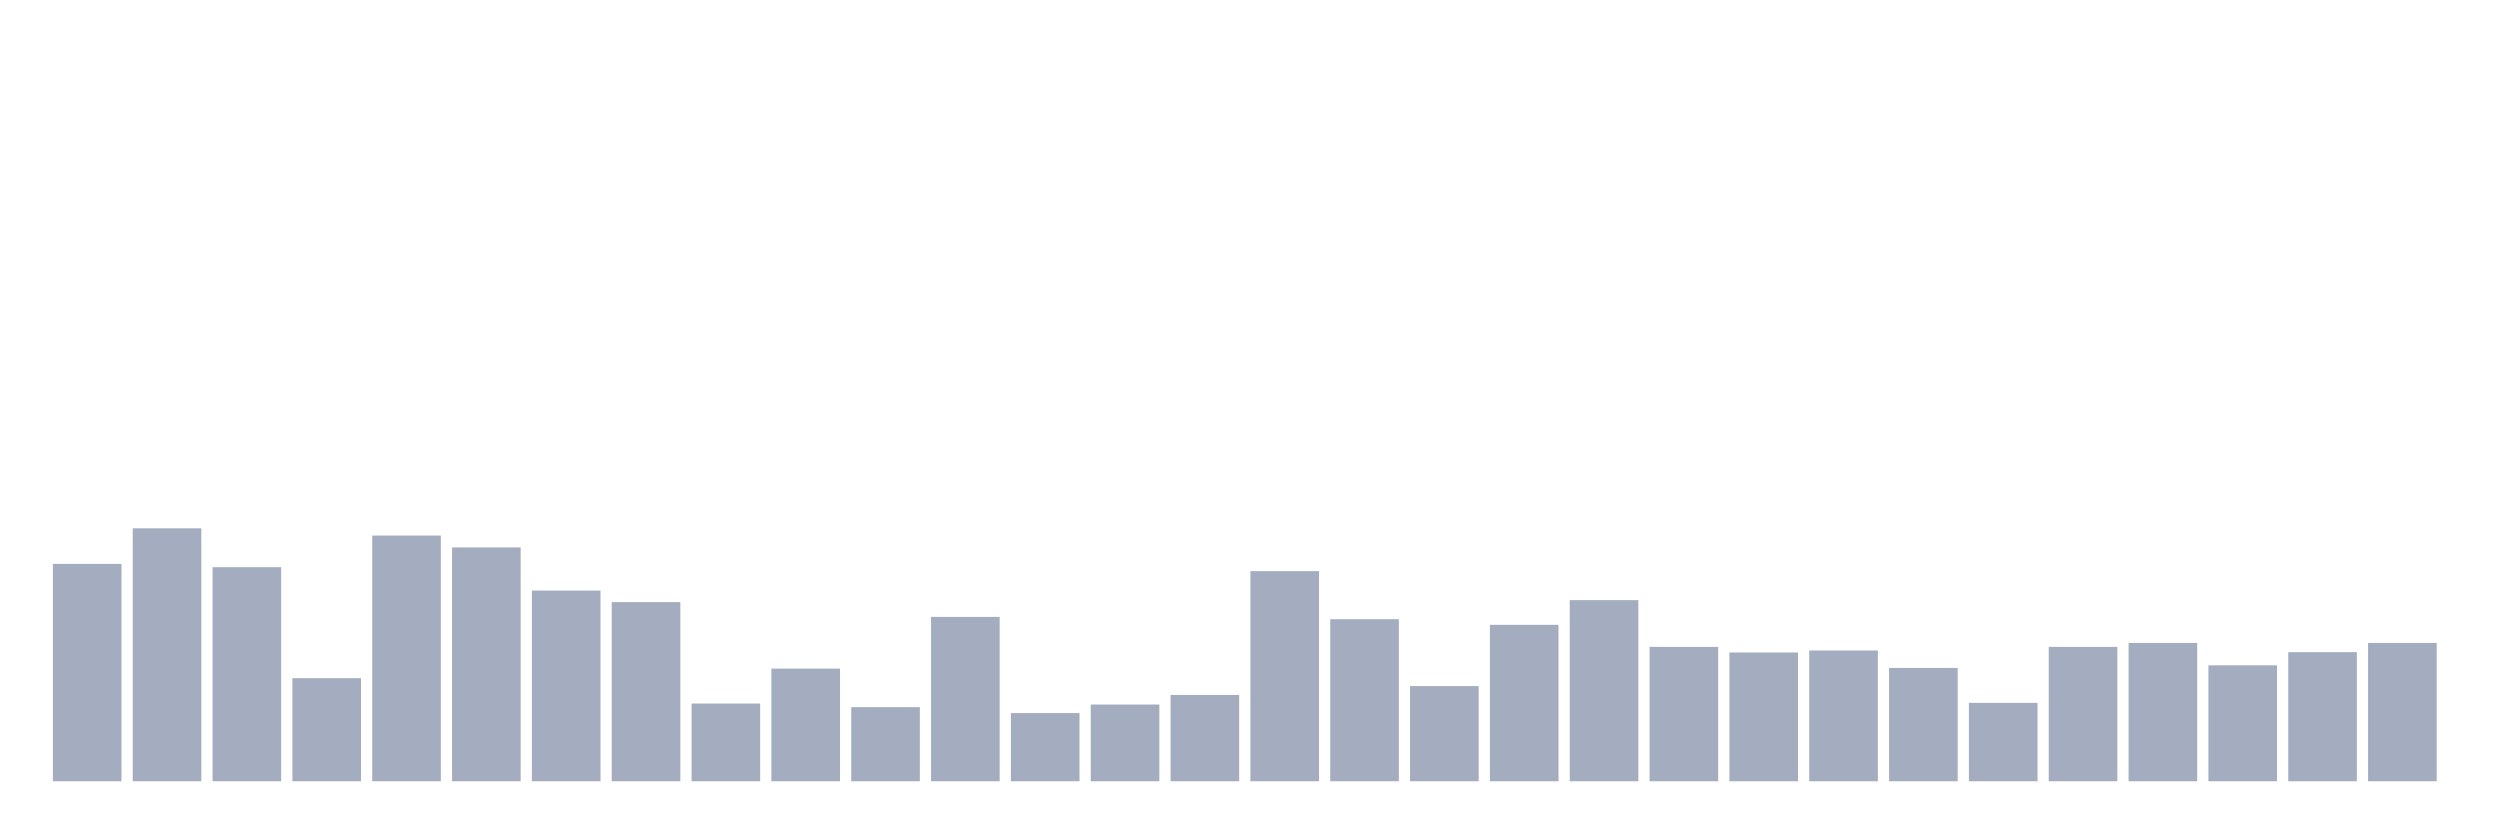
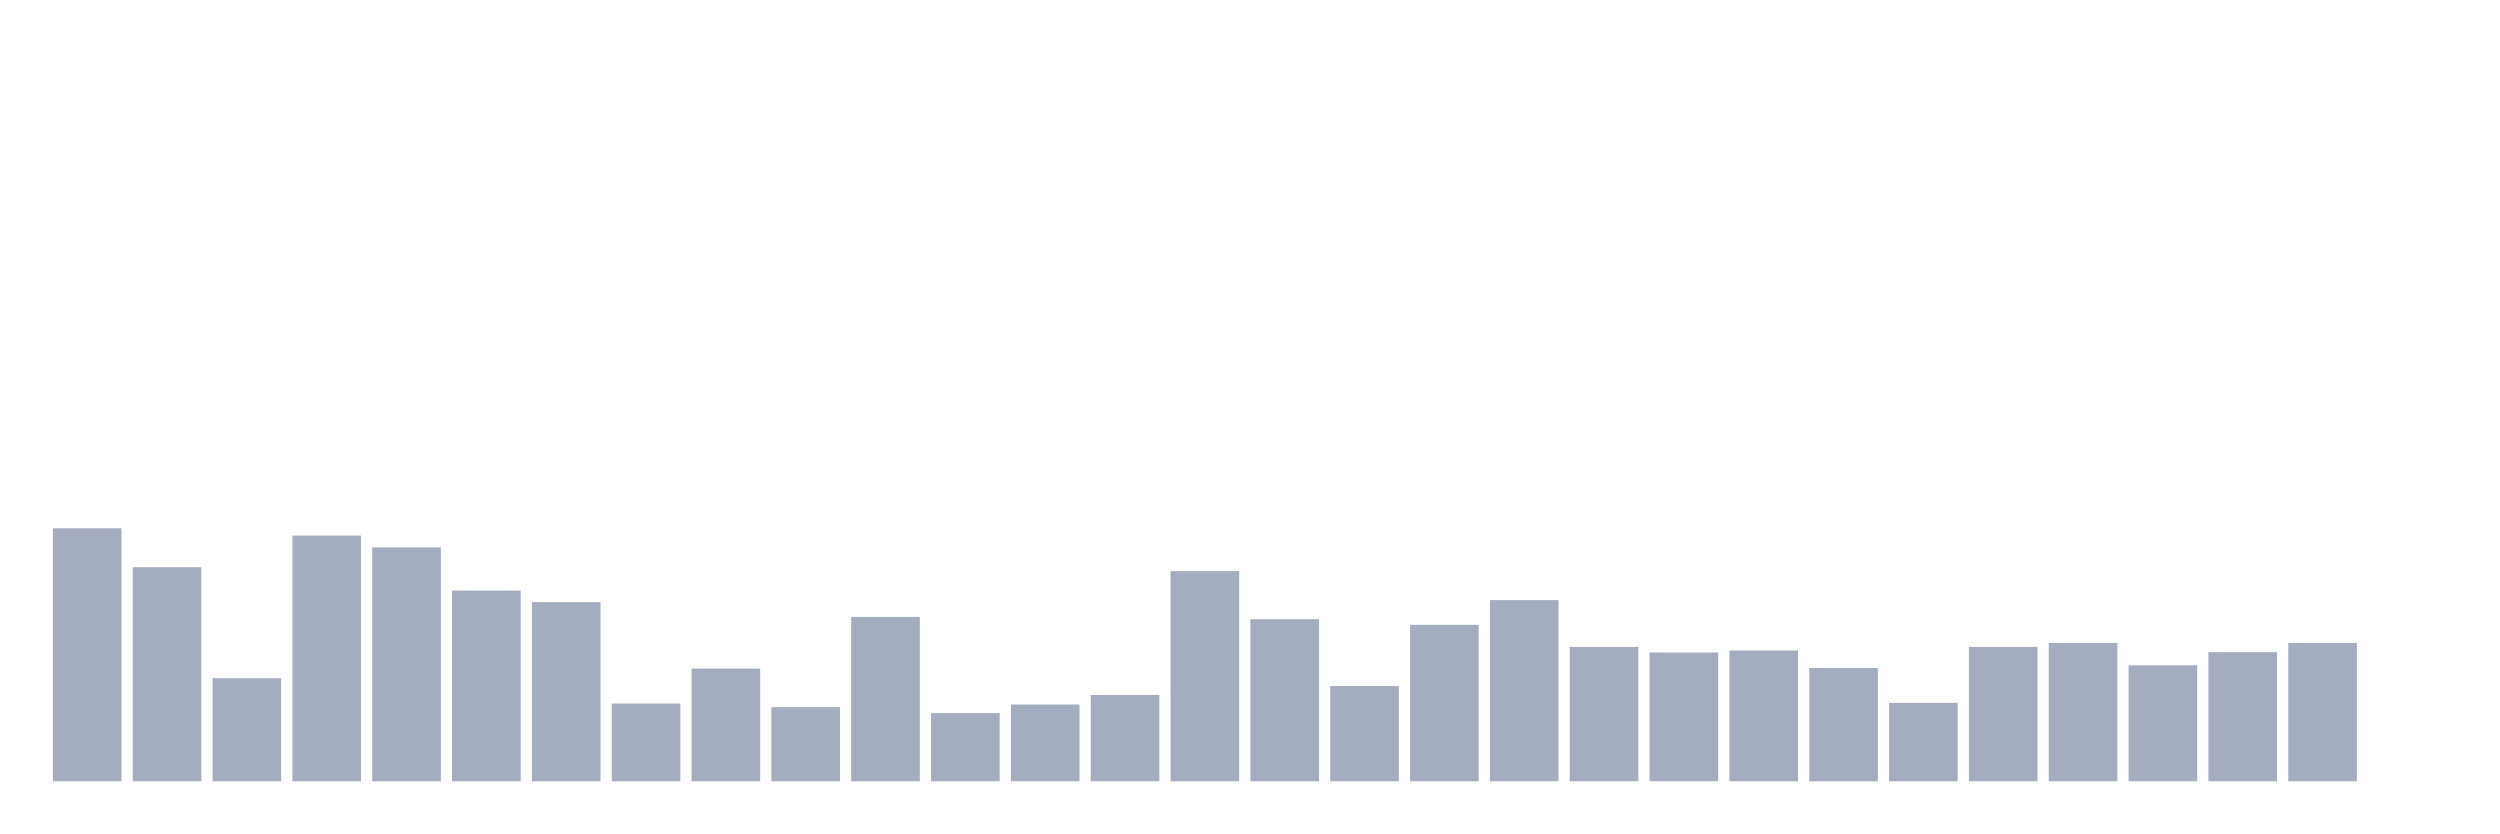
<svg xmlns="http://www.w3.org/2000/svg" viewBox="0 0 480 160">
  <g transform="translate(10,10)">
-     <rect class="bar" x="0.153" width="13.175" y="98.266" height="41.734" fill="rgb(164,173,192)" />
-     <rect class="bar" x="15.482" width="13.175" y="91.436" height="48.564" fill="rgb(164,173,192)" />
-     <rect class="bar" x="30.81" width="13.175" y="98.898" height="41.102" fill="rgb(164,173,192)" />
-     <rect class="bar" x="46.138" width="13.175" y="120.208" height="19.792" fill="rgb(164,173,192)" />
-     <rect class="bar" x="61.466" width="13.175" y="92.827" height="47.173" fill="rgb(164,173,192)" />
-     <rect class="bar" x="76.794" width="13.175" y="95.104" height="44.896" fill="rgb(164,173,192)" />
-     <rect class="bar" x="92.123" width="13.175" y="103.388" height="36.612" fill="rgb(164,173,192)" />
-     <rect class="bar" x="107.451" width="13.175" y="105.601" height="34.399" fill="rgb(164,173,192)" />
-     <rect class="bar" x="122.779" width="13.175" y="125.077" height="14.923" fill="rgb(164,173,192)" />
-     <rect class="bar" x="138.107" width="13.175" y="118.374" height="21.626" fill="rgb(164,173,192)" />
-     <rect class="bar" x="153.436" width="13.175" y="125.772" height="14.228" fill="rgb(164,173,192)" />
-     <rect class="bar" x="168.764" width="13.175" y="108.446" height="31.554" fill="rgb(164,173,192)" />
-     <rect class="bar" x="184.092" width="13.175" y="126.911" height="13.089" fill="rgb(164,173,192)" />
-     <rect class="bar" x="199.42" width="13.175" y="125.266" height="14.734" fill="rgb(164,173,192)" />
-     <rect class="bar" x="214.748" width="13.175" y="123.433" height="16.567" fill="rgb(164,173,192)" />
-     <rect class="bar" x="230.077" width="13.175" y="99.657" height="40.343" fill="rgb(164,173,192)" />
-     <rect class="bar" x="245.405" width="13.175" y="108.889" height="31.111" fill="rgb(164,173,192)" />
-     <rect class="bar" x="260.733" width="13.175" y="121.725" height="18.275" fill="rgb(164,173,192)" />
-     <rect class="bar" x="276.061" width="13.175" y="109.964" height="30.036" fill="rgb(164,173,192)" />
-     <rect class="bar" x="291.39" width="13.175" y="105.221" height="34.779" fill="rgb(164,173,192)" />
-     <rect class="bar" x="306.718" width="13.175" y="114.201" height="25.799" fill="rgb(164,173,192)" />
-     <rect class="bar" x="322.046" width="13.175" y="115.276" height="24.724" fill="rgb(164,173,192)" />
-     <rect class="bar" x="337.374" width="13.175" y="114.896" height="25.104" fill="rgb(164,173,192)" />
-     <rect class="bar" x="352.702" width="13.175" y="118.248" height="21.752" fill="rgb(164,173,192)" />
-     <rect class="bar" x="368.031" width="13.175" y="124.95" height="15.05" fill="rgb(164,173,192)" />
-     <rect class="bar" x="383.359" width="13.175" y="114.201" height="25.799" fill="rgb(164,173,192)" />
-     <rect class="bar" x="398.687" width="13.175" y="113.442" height="26.558" fill="rgb(164,173,192)" />
-     <rect class="bar" x="414.015" width="13.175" y="117.742" height="22.258" fill="rgb(164,173,192)" />
-     <rect class="bar" x="429.344" width="13.175" y="115.212" height="24.788" fill="rgb(164,173,192)" />
-     <rect class="bar" x="444.672" width="13.175" y="113.442" height="26.558" fill="rgb(164,173,192)" />
+     <rect class="bar" x="0.153" width="13.175" y="91.436" height="48.564" fill="rgb(164,173,192)" />
+     <rect class="bar" x="15.482" width="13.175" y="98.898" height="41.102" fill="rgb(164,173,192)" />
+     <rect class="bar" x="30.81" width="13.175" y="120.208" height="19.792" fill="rgb(164,173,192)" />
+     <rect class="bar" x="46.138" width="13.175" y="92.827" height="47.173" fill="rgb(164,173,192)" />
+     <rect class="bar" x="61.466" width="13.175" y="95.104" height="44.896" fill="rgb(164,173,192)" />
+     <rect class="bar" x="76.794" width="13.175" y="103.388" height="36.612" fill="rgb(164,173,192)" />
+     <rect class="bar" x="92.123" width="13.175" y="105.601" height="34.399" fill="rgb(164,173,192)" />
+     <rect class="bar" x="107.451" width="13.175" y="125.077" height="14.923" fill="rgb(164,173,192)" />
+     <rect class="bar" x="122.779" width="13.175" y="118.374" height="21.626" fill="rgb(164,173,192)" />
+     <rect class="bar" x="138.107" width="13.175" y="125.772" height="14.228" fill="rgb(164,173,192)" />
+     <rect class="bar" x="153.436" width="13.175" y="108.446" height="31.554" fill="rgb(164,173,192)" />
+     <rect class="bar" x="168.764" width="13.175" y="126.911" height="13.089" fill="rgb(164,173,192)" />
+     <rect class="bar" x="184.092" width="13.175" y="125.266" height="14.734" fill="rgb(164,173,192)" />
+     <rect class="bar" x="199.42" width="13.175" y="123.433" height="16.567" fill="rgb(164,173,192)" />
+     <rect class="bar" x="214.748" width="13.175" y="99.657" height="40.343" fill="rgb(164,173,192)" />
+     <rect class="bar" x="230.077" width="13.175" y="108.889" height="31.111" fill="rgb(164,173,192)" />
+     <rect class="bar" x="245.405" width="13.175" y="121.725" height="18.275" fill="rgb(164,173,192)" />
+     <rect class="bar" x="260.733" width="13.175" y="109.964" height="30.036" fill="rgb(164,173,192)" />
+     <rect class="bar" x="276.061" width="13.175" y="105.221" height="34.779" fill="rgb(164,173,192)" />
+     <rect class="bar" x="291.39" width="13.175" y="114.201" height="25.799" fill="rgb(164,173,192)" />
+     <rect class="bar" x="306.718" width="13.175" y="115.276" height="24.724" fill="rgb(164,173,192)" />
+     <rect class="bar" x="322.046" width="13.175" y="114.896" height="25.104" fill="rgb(164,173,192)" />
+     <rect class="bar" x="337.374" width="13.175" y="118.248" height="21.752" fill="rgb(164,173,192)" />
+     <rect class="bar" x="352.702" width="13.175" y="124.95" height="15.05" fill="rgb(164,173,192)" />
+     <rect class="bar" x="368.031" width="13.175" y="114.201" height="25.799" fill="rgb(164,173,192)" />
+     <rect class="bar" x="383.359" width="13.175" y="113.442" height="26.558" fill="rgb(164,173,192)" />
+     <rect class="bar" x="398.687" width="13.175" y="117.742" height="22.258" fill="rgb(164,173,192)" />
+     <rect class="bar" x="414.015" width="13.175" y="115.212" height="24.788" fill="rgb(164,173,192)" />
+     <rect class="bar" x="429.344" width="13.175" y="113.442" height="26.558" fill="rgb(164,173,192)" />
+     <rect class="bar" x="444.672" width="13.175" y="140" height="0" fill="rgb(164,173,192)" />
  </g>
</svg>
